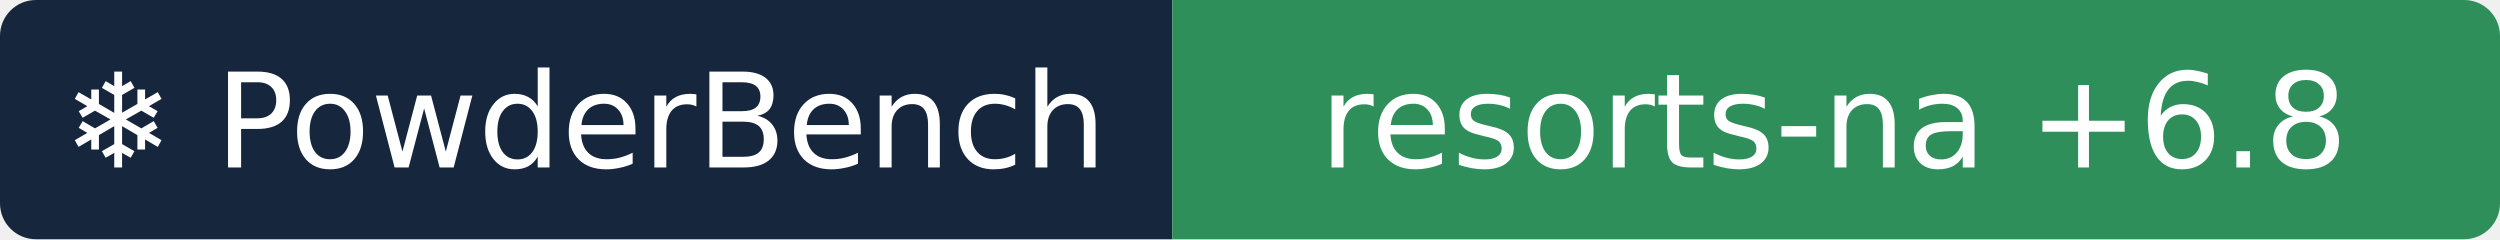
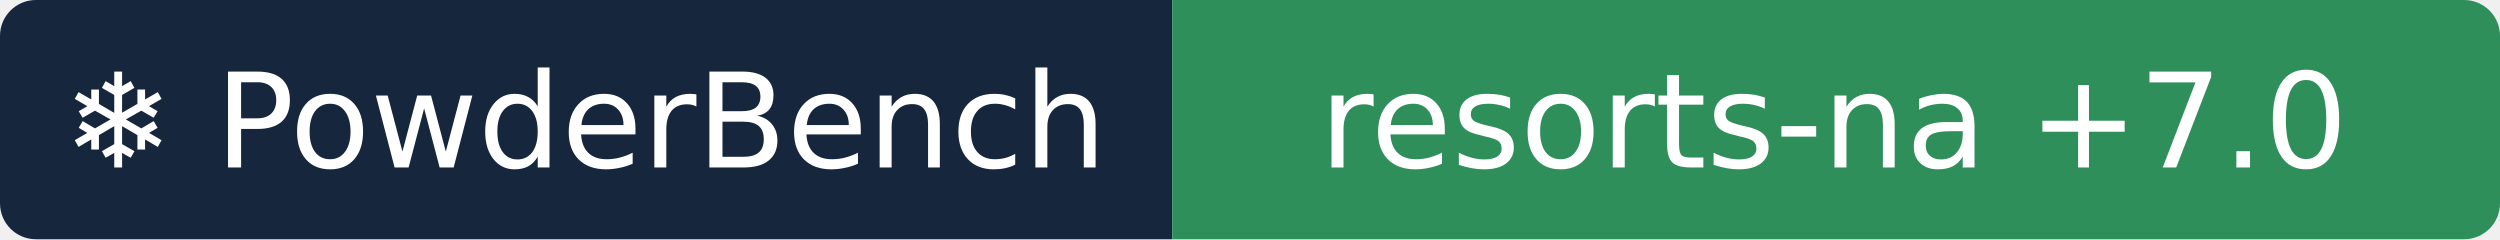
- <svg xmlns="http://www.w3.org/2000/svg" width="209" height="20" role="img" aria-label="❄ PowderBench: resorts-na +6.8">
+ <svg xmlns="http://www.w3.org/2000/svg" width="209" height="20" role="img" aria-label="❄ PowderBench: resorts-na +7.0">
  <clipPath id="r">
    <rect width="209" height="20" rx="3" />
  </clipPath>
  <g clip-path="url(#r)">
    <rect width="98" height="20" fill="#16263d" />
    <rect x="98" width="111" height="20" fill="#2f8f5b" />
  </g>
  <g fill="#fff" text-anchor="middle" font-family="Verdana,DejaVu Sans,sans-serif" font-size="11">
    <text x="48.9" y="14">❄ PowderBench</text>
-     <text x="153.3" y="14">resorts-na +6.8</text>
+     <text x="153.3" y="14">resorts-na +7.0</text>
  </g>
</svg>
